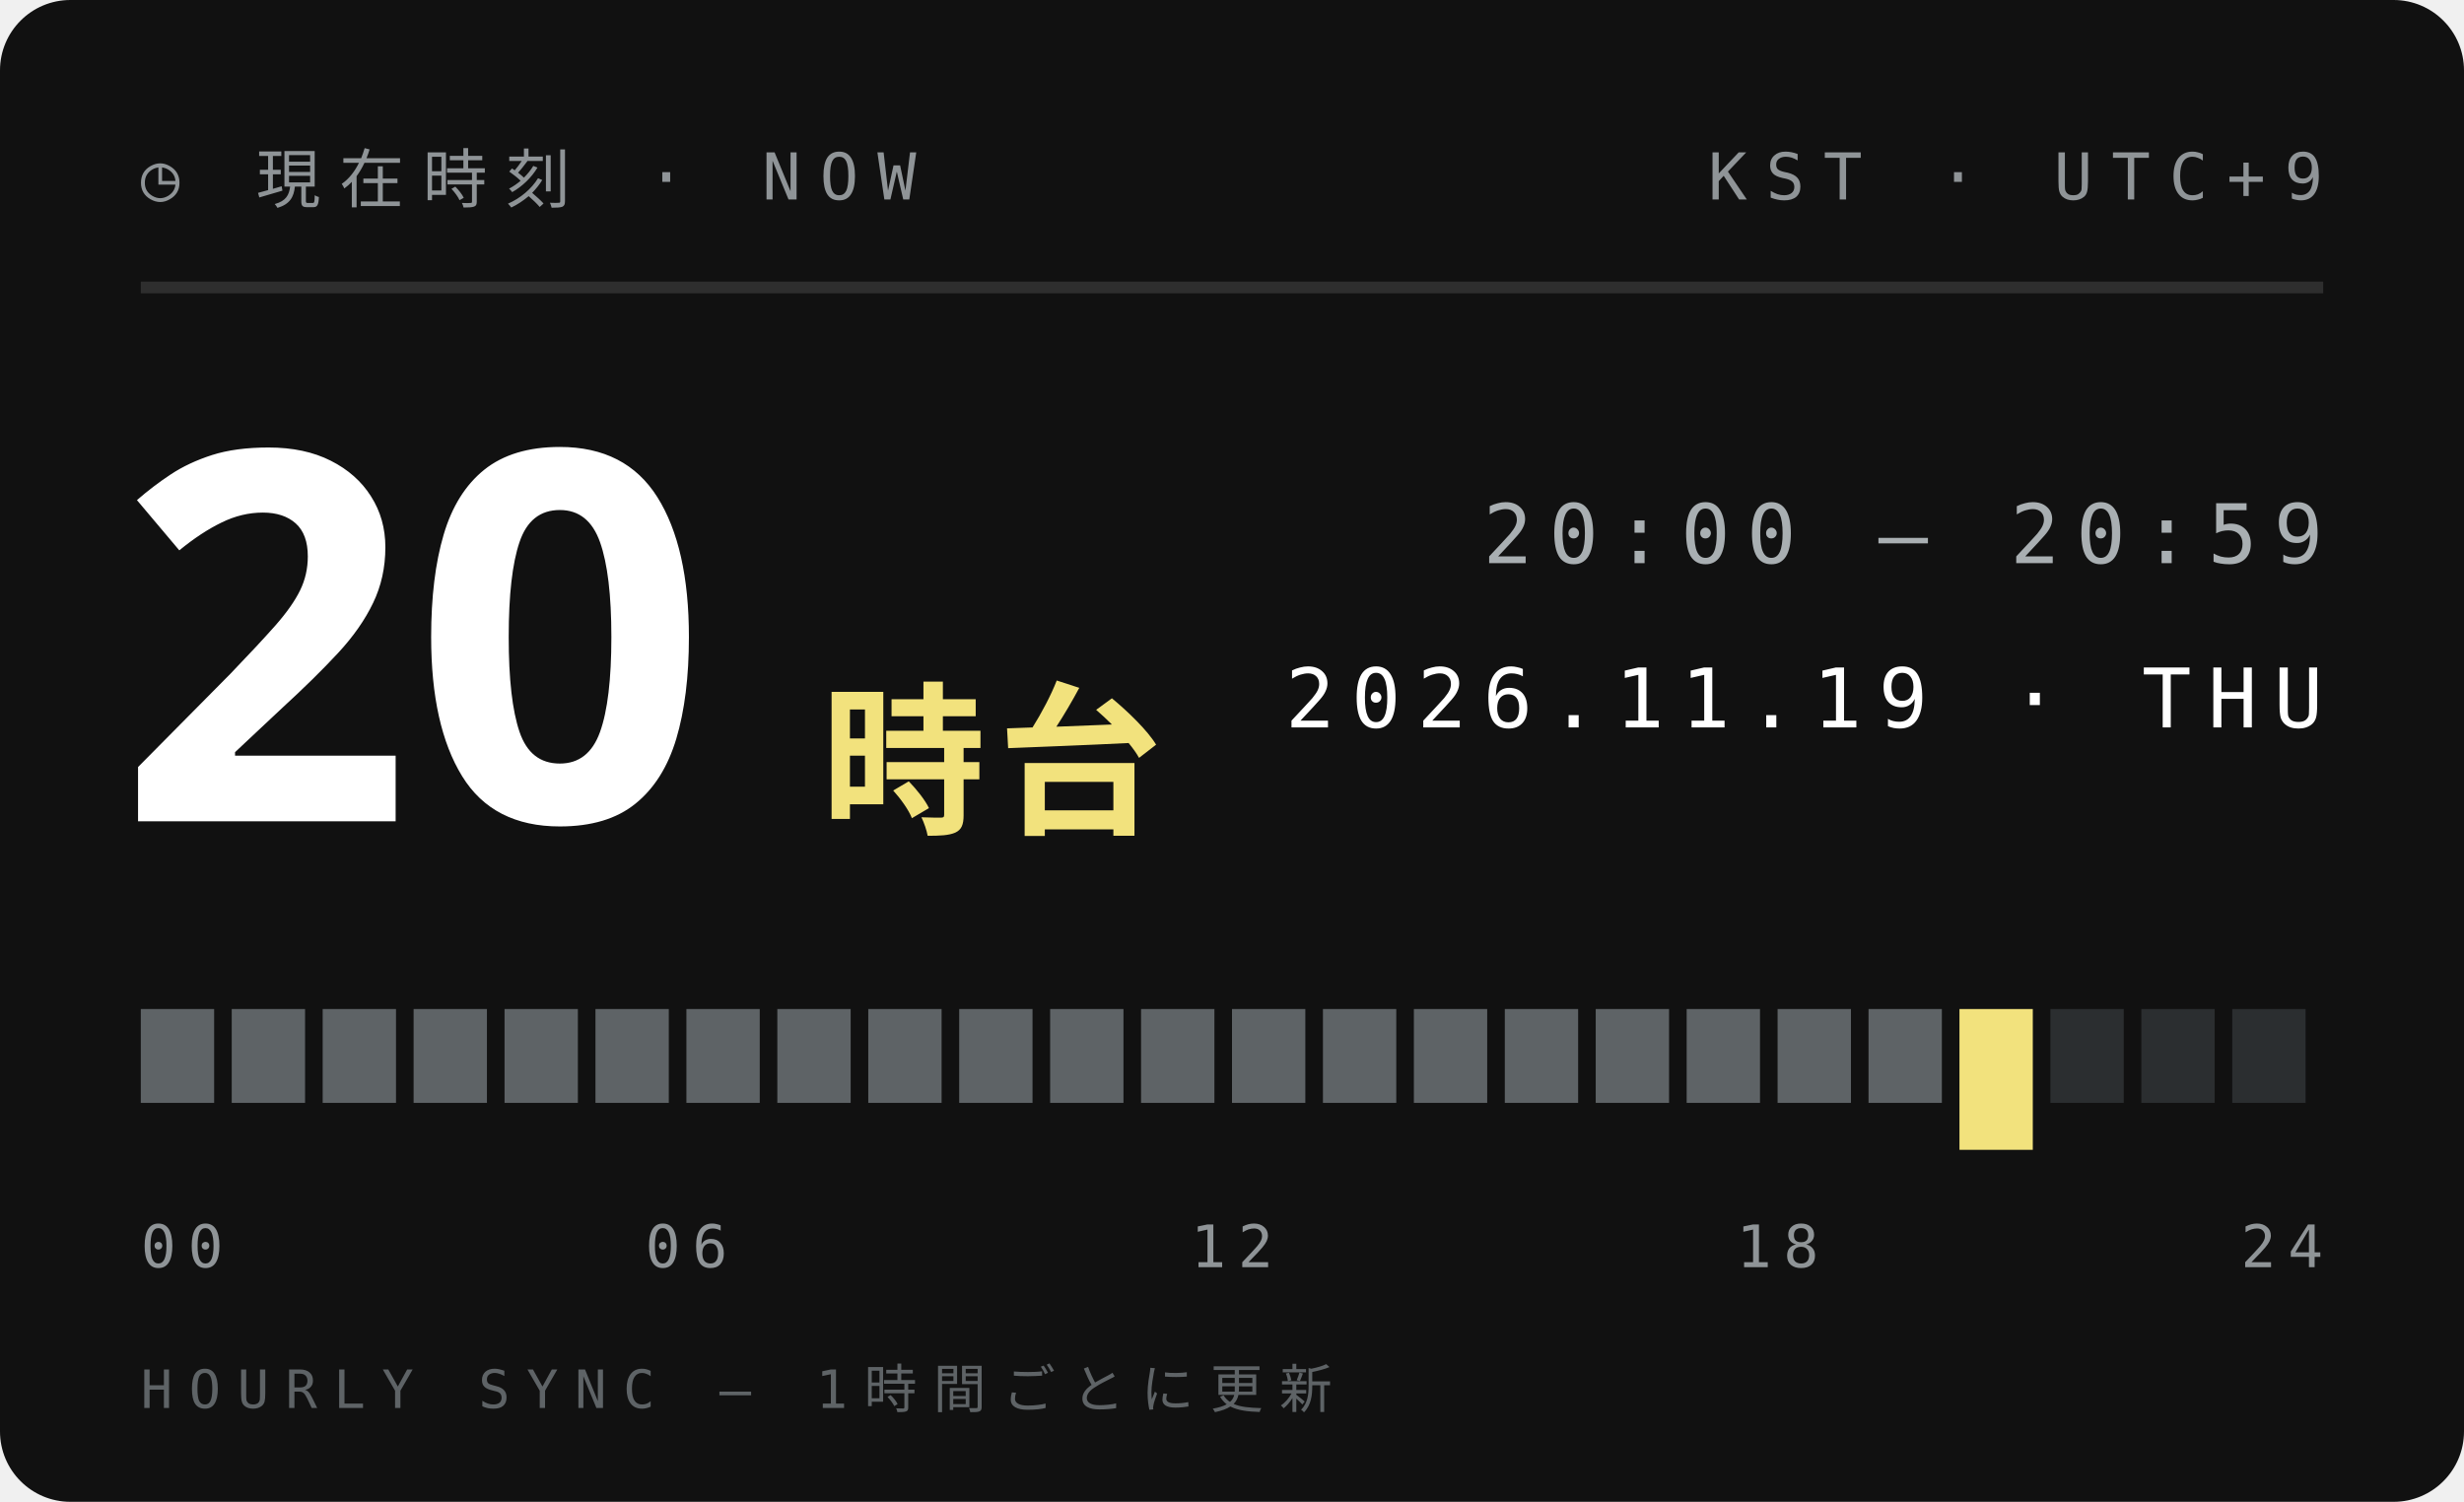
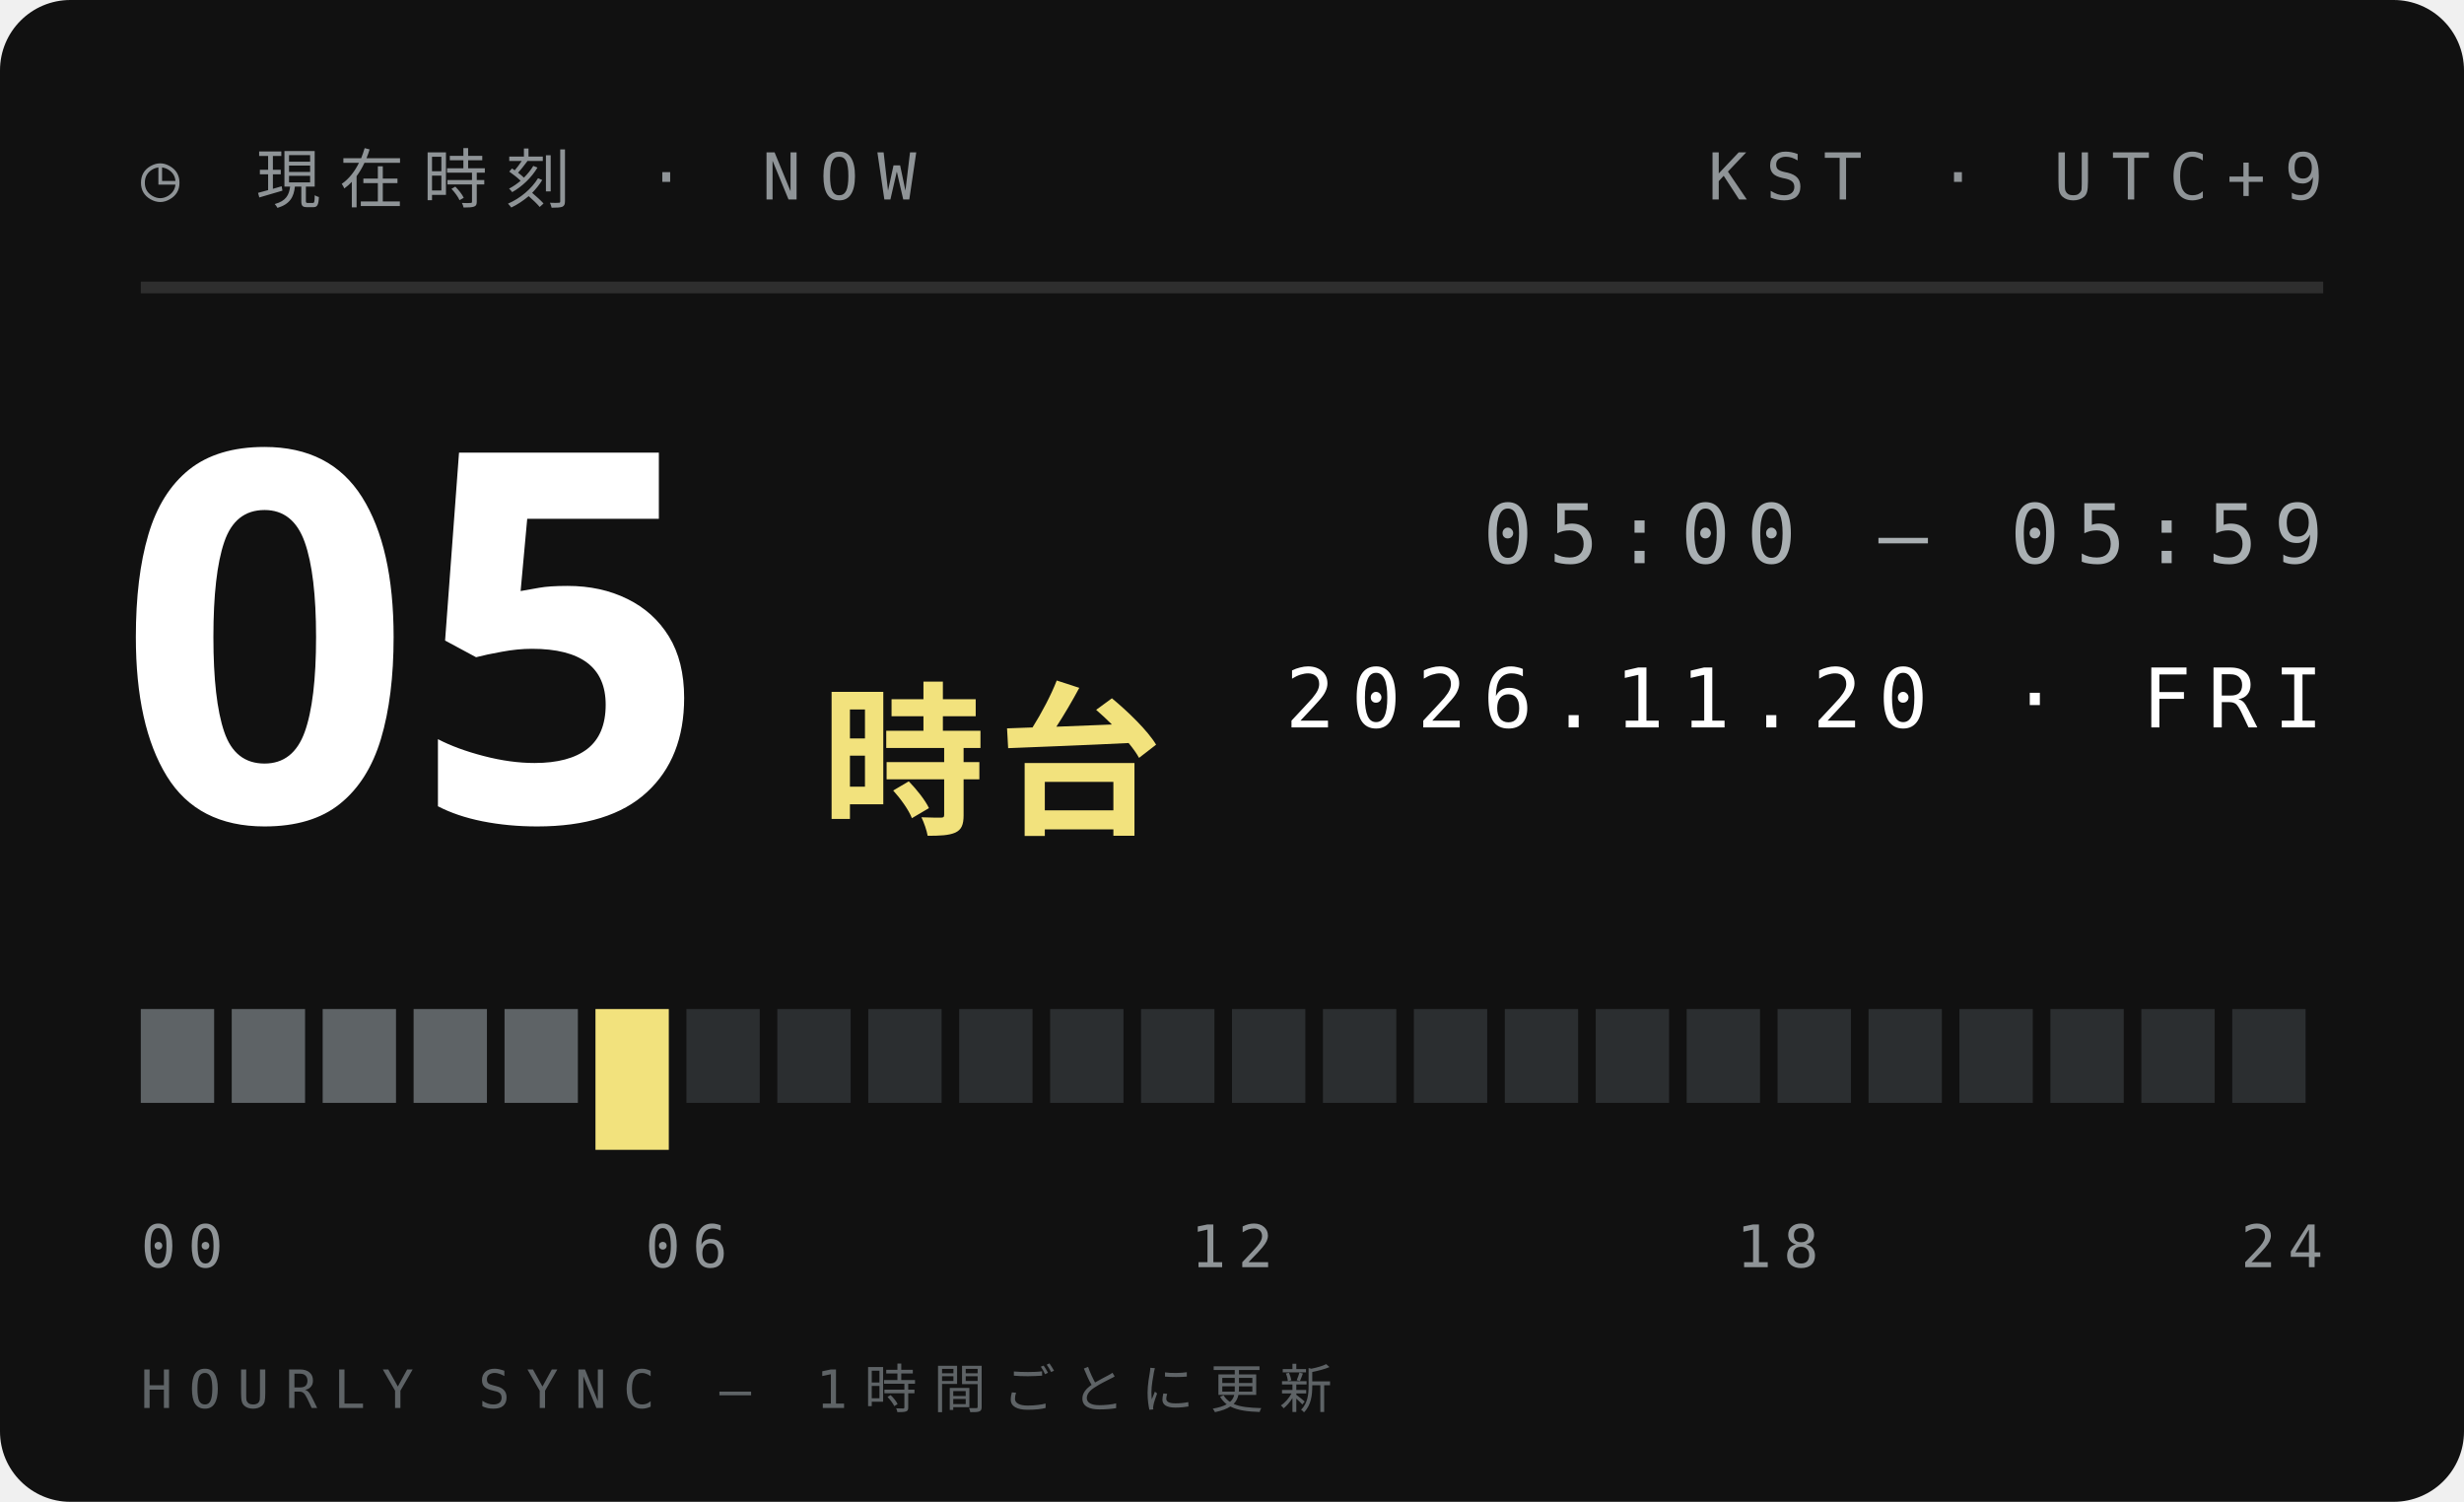
<svg xmlns="http://www.w3.org/2000/svg" width="210" height="128">
  <style>text{font:400 6.5px 'IBM Plex Mono',Menlo,monospace;letter-spacing:1.2px;fill:#5E6366}.s{font-size:5.5px}.v{font-weight:600;font-size:9px;fill:#111;letter-spacing:0}.b{font:900 20px 'Arial Black',sans-serif;fill:#111;letter-spacing:0}.j{font:800 11px 'Hiragino Sans','Noto Sans JP',sans-serif;fill:#111;letter-spacing:2px}</style>
  <rect width="210" height="128" rx="6" fill="#111" />
  <text x="12" y="17" style="font-size:5.5px;letter-spacing:1.6px;fill:#8F9497">◷ 現在時刻 · NOW</text>
  <text x="198" y="17" text-anchor="end" style="font-size:5.5px;letter-spacing:1.6px;fill:#8F9497">KST · UTC+9</text>
  <path d="M12 24.5H198" stroke="#ffffff1f" />
-   <text class="b" x="10" y="70" style="font-size:44px;fill:#fff">20</text>
+   <text class="b" x="10" y="70" style="font-size:44px;fill:#fff">05</text>
  <text class="j" x="70" y="70" style="font-size:14px;letter-spacing:1px;fill:#F2E27D">時台</text>
-   <text x="198" y="48" text-anchor="end" style="font-size:7px;letter-spacing:1.4px;fill:#A9AFB2">20:00 — 20:59</text>
-   <text x="198" y="62" text-anchor="end" style="font-size:7px;letter-spacing:1.4px;fill:#fff">2026.11.19 · THU</text>
+   <text x="198" y="48" text-anchor="end" style="font-size:7px;letter-spacing:1.4px;fill:#A9AFB2">05:00 — 05:59</text>
+   <text x="198" y="62" text-anchor="end" style="font-size:7px;letter-spacing:1.4px;fill:#fff">2026.11.20 · FRI</text>
  <rect x="12.00" y="86" width="6.25" height="8" fill="#5E6366" />
  <rect x="19.75" y="86" width="6.25" height="8" fill="#5E6366" />
  <rect x="27.50" y="86" width="6.25" height="8" fill="#5E6366" />
  <rect x="35.25" y="86" width="6.25" height="8" fill="#5E6366" />
  <rect x="43.00" y="86" width="6.25" height="8" fill="#5E6366" />
-   <rect x="50.75" y="86" width="6.25" height="8" fill="#5E6366" />
-   <rect x="58.50" y="86" width="6.25" height="8" fill="#5E6366" />
-   <rect x="66.25" y="86" width="6.25" height="8" fill="#5E6366" />
-   <rect x="74.00" y="86" width="6.25" height="8" fill="#5E6366" />
-   <rect x="81.75" y="86" width="6.25" height="8" fill="#5E6366" />
-   <rect x="89.50" y="86" width="6.25" height="8" fill="#5E6366" />
-   <rect x="97.25" y="86" width="6.25" height="8" fill="#5E6366" />
-   <rect x="105.00" y="86" width="6.25" height="8" fill="#5E6366" />
-   <rect x="112.75" y="86" width="6.25" height="8" fill="#5E6366" />
-   <rect x="120.50" y="86" width="6.25" height="8" fill="#5E6366" />
-   <rect x="128.25" y="86" width="6.25" height="8" fill="#5E6366" />
-   <rect x="136.00" y="86" width="6.25" height="8" fill="#5E6366" />
-   <rect x="143.75" y="86" width="6.25" height="8" fill="#5E6366" />
-   <rect x="151.50" y="86" width="6.25" height="8" fill="#5E6366" />
-   <rect x="159.25" y="86" width="6.25" height="8" fill="#5E6366" />
-   <rect x="167.00" y="86" width="6.25" height="12" fill="#F2E27D" />
+   <rect x="50.75" y="86" width="6.25" height="12" fill="#F2E27D" />
+   <rect x="58.50" y="86" width="6.25" height="8" fill="#2B2E30" />
+   <rect x="66.25" y="86" width="6.25" height="8" fill="#2B2E30" />
+   <rect x="74.00" y="86" width="6.25" height="8" fill="#2B2E30" />
+   <rect x="81.75" y="86" width="6.25" height="8" fill="#2B2E30" />
+   <rect x="89.50" y="86" width="6.25" height="8" fill="#2B2E30" />
+   <rect x="97.25" y="86" width="6.25" height="8" fill="#2B2E30" />
+   <rect x="105.00" y="86" width="6.25" height="8" fill="#2B2E30" />
+   <rect x="112.75" y="86" width="6.25" height="8" fill="#2B2E30" />
+   <rect x="120.50" y="86" width="6.25" height="8" fill="#2B2E30" />
+   <rect x="128.25" y="86" width="6.25" height="8" fill="#2B2E30" />
+   <rect x="136.00" y="86" width="6.25" height="8" fill="#2B2E30" />
+   <rect x="143.75" y="86" width="6.25" height="8" fill="#2B2E30" />
+   <rect x="151.50" y="86" width="6.25" height="8" fill="#2B2E30" />
+   <rect x="159.25" y="86" width="6.25" height="8" fill="#2B2E30" />
+   <rect x="167.00" y="86" width="6.25" height="8" fill="#2B2E30" />
  <rect x="174.75" y="86" width="6.25" height="8" fill="#2B2E30" />
  <rect x="182.50" y="86" width="6.25" height="8" fill="#2B2E30" />
  <rect x="190.25" y="86" width="6.25" height="8" fill="#2B2E30" />
  <text x="12.0" y="108" text-anchor="start" style="font-size:5px;letter-spacing:1px;fill:#8F9497">00</text>
  <text x="58.5" y="108" text-anchor="middle" style="font-size:5px;letter-spacing:1px;fill:#8F9497">06</text>
  <text x="105.0" y="108" text-anchor="middle" style="font-size:5px;letter-spacing:1px;fill:#8F9497">12</text>
  <text x="151.5" y="108" text-anchor="middle" style="font-size:5px;letter-spacing:1px;fill:#8F9497">18</text>
  <text x="198.0" y="108" text-anchor="end" style="font-size:5px;letter-spacing:1px;fill:#8F9497">24</text>
  <text x="12" y="120" style="font-size:4.5px;letter-spacing:1.4px;fill:#5E6366">HOURLY SYNC — 1時間ごとに更新</text>
</svg>
